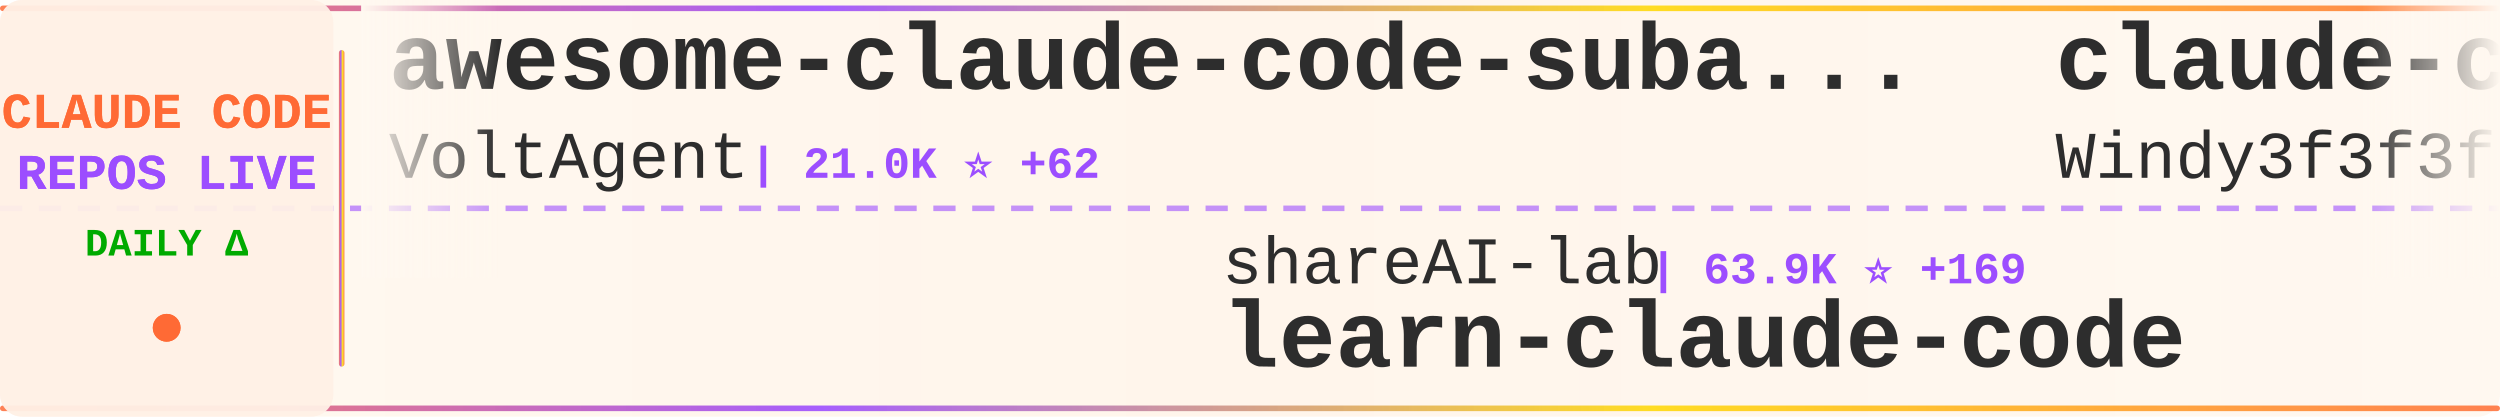
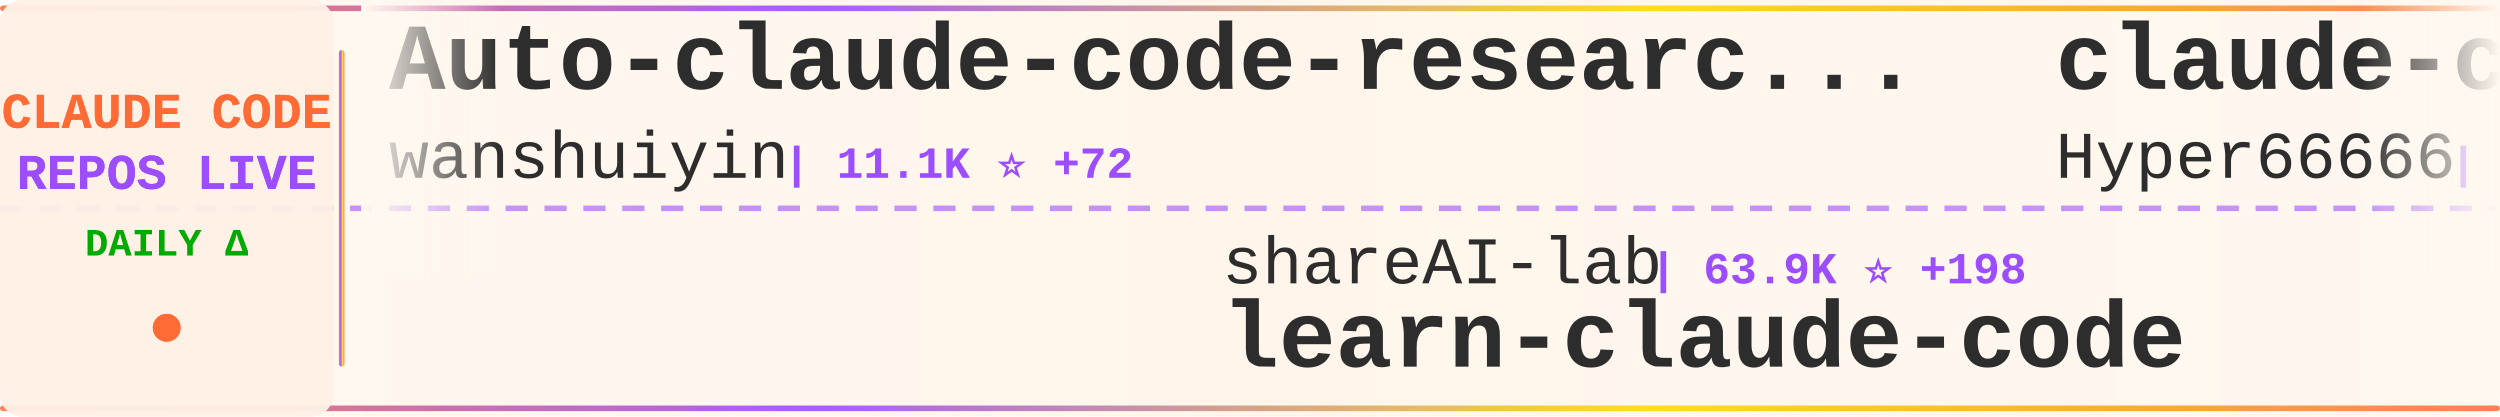
<svg xmlns="http://www.w3.org/2000/svg" width="900" height="150">
  <defs>
    <linearGradient id="tickerBg" x1="0%" y1="0%" x2="100%" y2="0%">
      <stop offset="0%" style="stop-color:#fff8f0;stop-opacity:0.98" />
      <stop offset="50%" style="stop-color:#fff5eb;stop-opacity:1" />
      <stop offset="100%" style="stop-color:#fff8f0;stop-opacity:0.98" />
    </linearGradient>
    <linearGradient id="borderGrad" x1="0%" y1="0%" x2="100%" y2="0%">
      <stop offset="0%" style="stop-color:#FF6B35;stop-opacity:0.85">
        <animate attributeName="stop-opacity" values="0.85;1;0.85" dur="2s" repeatCount="indefinite" />
      </stop>
      <stop offset="33%" style="stop-color:#9C4EFF;stop-opacity:0.9">
        <animate attributeName="stop-opacity" values="0.9;1;0.9" dur="2.2s" repeatCount="indefinite" />
      </stop>
      <stop offset="66%" style="stop-color:#FFD700;stop-opacity:0.85">
        <animate attributeName="stop-opacity" values="0.85;1;0.85" dur="1.8s" repeatCount="indefinite" />
      </stop>
      <stop offset="100%" style="stop-color:#FF6B35;stop-opacity:0.85">
        <animate attributeName="stop-opacity" values="0.85;1;0.85" dur="2s" repeatCount="indefinite" />
      </stop>
    </linearGradient>
    <filter id="textGlow">
      <feGaussianBlur stdDeviation="0.15" result="coloredBlur" />
      <feMerge>
        <feMergeNode in="coloredBlur" />
        <feMergeNode in="SourceGraphic" />
      </feMerge>
    </filter>
    <filter id="metricGlow">
      <feGaussianBlur stdDeviation="0.2" result="coloredBlur" />
      <feMerge>
        <feMergeNode in="coloredBlur" />
        <feMergeNode in="SourceGraphic" />
      </feMerge>
    </filter>
    <linearGradient id="leftFade" x1="0%" y1="0%" x2="100%" y2="0%">
      <stop offset="0%" style="stop-color:#fff8f0;stop-opacity:1" />
      <stop offset="100%" style="stop-color:#fff8f0;stop-opacity:0" />
    </linearGradient>
    <linearGradient id="rightFade" x1="0%" y1="0%" x2="100%" y2="0%">
      <stop offset="0%" style="stop-color:#fff8f0;stop-opacity:0" />
      <stop offset="100%" style="stop-color:#fff8f0;stop-opacity:1" />
    </linearGradient>
  </defs>
  <rect width="900" height="150" fill="url(#tickerBg)" rx="8" />
  <rect x="0" y="2" width="900" height="2" fill="url(#borderGrad)" rx="1" />
  <rect x="0" y="146" width="900" height="2" fill="url(#borderGrad)" rx="1" />
  <line x1="0" y1="75" x2="900" y2="75" stroke="#9C4EFF" stroke-width="2" stroke-dasharray="8 6" opacity="0.6" />
  <rect x="0" y="0" width="120" height="150" fill="#fff0e6" opacity="0.95" rx="8" />
  <text x="60" y="46" font-family="'Courier New', monospace" font-size="18" font-weight="bold" fill="#FF6B35" text-anchor="middle" filter="url(#textGlow)">
    CLAUDE CODE
  </text>
  <text x="60" y="68" font-family="'Courier New', monospace" font-size="18" font-weight="bold" fill="#9C4EFF" text-anchor="middle" filter="url(#textGlow)">
    REPOS LIVE
  </text>
  <text x="60" y="92" font-family="'Courier New', monospace" font-size="14" font-weight="bold" fill="#00aa00" text-anchor="middle">
    DAILY Δ
  </text>
  <circle cx="60" cy="118" r="5" fill="#FF6B35" filter="url(#metricGlow)">
    <animate attributeName="r" values="4;6;4" dur="1.5s" repeatCount="indefinite" />
    <animate attributeName="opacity" values="0.6;1;0.6" dur="1.5s" repeatCount="indefinite" />
  </circle>
  <rect x="122" y="18" width="2" height="114" fill="url(#borderGrad)" rx="1" />
  <clipPath id="tickerClip">
    <rect x="130" y="0" width="770" height="150" />
  </clipPath>
  <g clip-path="url(#tickerClip)">
    <g id="tickerItems">
      <animateTransform attributeName="transform" attributeType="XML" type="translate" from="0 0" to="-3000 0" dur="54s" repeatCount="indefinite" />
      <g transform="translate(0, 0)">
-         <text x="140" y="32" font-family="'Courier New', monospace" font-size="34" font-weight="bold" fill="#2d2d2d">awesome-claude-code-suba...</text>
-         <text x="140" y="64" font-family="'Courier New', monospace" font-size="24" font-weight="normal" fill="#2d2d2d" opacity="1.0">VoltAgent</text>
-         <text x="270" y="64" font-family="'Courier New', monospace" font-size="16" font-weight="bold" fill="#9C4EFF"> | 21.0K ⭐ +62</text>
+         <text x="140" y="32" font-family="'Courier New', monospace" font-size="34" font-weight="bold" fill="#2d2d2d">Auto-claude-code-researc...</text>
+         <text x="140" y="64" font-family="'Courier New', monospace" font-size="24" font-weight="normal" fill="#2d2d2d" opacity="1.0">wanshuiyin</text>
+         <text x="282" y="64" font-family="'Courier New', monospace" font-size="16" font-weight="bold" fill="#9C4EFF"> | 11.1K ⭐ +72</text>
      </g>
      <g transform="translate(300, 0)">
        <text x="140" y="102" font-family="'Courier New', monospace" font-size="24" font-weight="normal" fill="#2d2d2d" opacity="1.0">shareAI-lab</text>
-         <text x="294" y="102" font-family="'Courier New', monospace" font-size="16" font-weight="bold" fill="#9C4EFF"> | 63.9K ⭐ +169</text>
+         <text x="294" y="102" font-family="'Courier New', monospace" font-size="16" font-weight="bold" fill="#9C4EFF"> | 63.9K ⭐ +198</text>
        <text x="140" y="132" font-family="'Courier New', monospace" font-size="34" font-weight="bold" fill="#2d2d2d">learn-claude-code</text>
      </g>
      <g transform="translate(600, 0)">
-         <text x="140" y="32" font-family="'Courier New', monospace" font-size="34" font-weight="bold" fill="#2d2d2d">claude-code-from-scratch</text>
-         <text x="140" y="64" font-family="'Courier New', monospace" font-size="24" font-weight="normal" fill="#2d2d2d" opacity="1.0">Windy3f3f3f3f</text>
-         <text x="318" y="64" font-family="'Courier New', monospace" font-size="16" font-weight="bold" fill="#9C4EFF"> | 1.3K ⭐ +5</text>
+         <text x="140" y="32" font-family="'Courier New', monospace" font-size="34" font-weight="bold" fill="#2d2d2d">claude-code-sourcemap</text>
+         <text x="140" y="64" font-family="'Courier New', monospace" font-size="24" font-weight="normal" fill="#2d2d2d" opacity="1.0">Hyper66666</text>
+         <text x="282" y="64" font-family="'Courier New', monospace" font-size="16" font-weight="bold" fill="#9C4EFF"> | 215 ⭐</text>
      </g>
      <g transform="translate(900, 0)">
-         <text x="140" y="102" font-family="'Courier New', monospace" font-size="24" font-weight="normal" fill="#2d2d2d" opacity="1.0">anthropics</text>
-         <text x="282" y="102" font-family="'Courier New', monospace" font-size="16" font-weight="bold" fill="#9C4EFF"> | 7.8K ⭐ +12</text>
-         <text x="140" y="132" font-family="'Courier New', monospace" font-size="34" font-weight="bold" fill="#2d2d2d">claude-code-action</text>
+         <text x="140" y="102" font-family="'Courier New', monospace" font-size="24" font-weight="normal" fill="#2d2d2d" opacity="1.0">huangserva</text>
+         <text x="282" y="102" font-family="'Courier New', monospace" font-size="16" font-weight="bold" fill="#9C4EFF"> | 592 ⭐</text>
+         <text x="140" y="132" font-family="'Courier New', monospace" font-size="34" font-weight="bold" fill="#2d2d2d">claude-code-cli</text>
      </g>
      <g transform="translate(1200, 0)">
-         <text x="140" y="32" font-family="'Courier New', monospace" font-size="34" font-weight="bold" fill="#2d2d2d">claude-code-from-source</text>
-         <text x="140" y="64" font-family="'Courier New', monospace" font-size="24" font-weight="normal" fill="#2d2d2d" opacity="1.0">alejandrobalderas</text>
-         <text x="366" y="64" font-family="'Courier New', monospace" font-size="16" font-weight="bold" fill="#9C4EFF"> | 2.2K ⭐ +2</text>
+         <text x="140" y="32" font-family="'Courier New', monospace" font-size="34" font-weight="bold" fill="#2d2d2d">claude-code-book</text>
+         <text x="140" y="64" font-family="'Courier New', monospace" font-size="24" font-weight="normal" fill="#2d2d2d" opacity="1.0">lintsinghua</text>
+         <text x="294" y="64" font-family="'Courier New', monospace" font-size="16" font-weight="bold" fill="#9C4EFF"> | 3.5K ⭐ +14</text>
      </g>
      <g transform="translate(1500, 0)">
-         <text x="140" y="102" font-family="'Courier New', monospace" font-size="24" font-weight="normal" fill="#2d2d2d" opacity="1.0">ponponon</text>
-         <text x="258" y="102" font-family="'Courier New', monospace" font-size="16" font-weight="bold" fill="#9C4EFF"> | 2.3K ⭐</text>
-         <text x="140" y="132" font-family="'Courier New', monospace" font-size="34" font-weight="bold" fill="#2d2d2d">claude_code_src</text>
+         <text x="140" y="102" font-family="'Courier New', monospace" font-size="24" font-weight="normal" fill="#2d2d2d" opacity="1.0">fazxes</text>
+         <text x="234" y="102" font-family="'Courier New', monospace" font-size="16" font-weight="bold" fill="#9C4EFF"> | 218 ⭐</text>
+         <text x="140" y="132" font-family="'Courier New', monospace" font-size="34" font-weight="bold" fill="#2d2d2d">Claude-code</text>
      </g>
      <g transform="translate(1800, 0)">
-         <text x="140" y="32" font-family="'Courier New', monospace" font-size="34" font-weight="bold" fill="#2d2d2d">free-claude-code</text>
-         <text x="140" y="64" font-family="'Courier New', monospace" font-size="24" font-weight="normal" fill="#2d2d2d" opacity="1.0">Alishahryar1</text>
-         <text x="306" y="64" font-family="'Courier New', monospace" font-size="16" font-weight="bold" fill="#9C4EFF"> | 31.4K ⭐ +261</text>
+         <text x="140" y="32" font-family="'Courier New', monospace" font-size="34" font-weight="bold" fill="#2d2d2d">claude-code-telegram</text>
+         <text x="140" y="64" font-family="'Courier New', monospace" font-size="24" font-weight="normal" fill="#2d2d2d" opacity="1.0">RichardAtCT</text>
+         <text x="294" y="64" font-family="'Courier New', monospace" font-size="16" font-weight="bold" fill="#9C4EFF"> | 2.7K ⭐ +5</text>
      </g>
      <g transform="translate(2100, 0)">
-         <text x="140" y="102" font-family="'Courier New', monospace" font-size="24" font-weight="normal" fill="#2d2d2d" opacity="1.0">anthropics</text>
-         <text x="282" y="102" font-family="'Courier New', monospace" font-size="16" font-weight="bold" fill="#9C4EFF"> | 144.7K ⭐ +563</text>
-         <text x="140" y="132" font-family="'Courier New', monospace" font-size="34" font-weight="bold" fill="#2d2d2d">skills</text>
+         <text x="140" y="102" font-family="'Courier New', monospace" font-size="24" font-weight="normal" fill="#2d2d2d" opacity="1.0">luyao618</text>
+         <text x="258" y="102" font-family="'Courier New', monospace" font-size="16" font-weight="bold" fill="#9C4EFF"> | 1.5K ⭐ +3</text>
+         <text x="140" y="132" font-family="'Courier New', monospace" font-size="34" font-weight="bold" fill="#2d2d2d">Claude-Code-Source-Study</text>
      </g>
      <g transform="translate(2400, 0)">
-         <text x="140" y="32" font-family="'Courier New', monospace" font-size="34" font-weight="bold" fill="#2d2d2d">claude-code-analysis</text>
-         <text x="140" y="64" font-family="'Courier New', monospace" font-size="24" font-weight="normal" fill="#2d2d2d" opacity="1.0">liuup</text>
-         <text x="222" y="64" font-family="'Courier New', monospace" font-size="16" font-weight="bold" fill="#9C4EFF"> | 2.9K ⭐ +18</text>
+         <text x="140" y="32" font-family="'Courier New', monospace" font-size="34" font-weight="bold" fill="#2d2d2d">Claude-Code</text>
+         <text x="140" y="64" font-family="'Courier New', monospace" font-size="24" font-weight="normal" fill="#2d2d2d" opacity="1.0">KPR111</text>
+         <text x="234" y="64" font-family="'Courier New', monospace" font-size="16" font-weight="bold" fill="#9C4EFF"> | 18 ⭐</text>
      </g>
      <g transform="translate(2700, 0)">
-         <text x="140" y="102" font-family="'Courier New', monospace" font-size="24" font-weight="normal" fill="#2d2d2d" opacity="1.0">catlog22</text>
-         <text x="258" y="102" font-family="'Courier New', monospace" font-size="16" font-weight="bold" fill="#9C4EFF"> | 2.1K ⭐ +2</text>
-         <text x="140" y="132" font-family="'Courier New', monospace" font-size="34" font-weight="bold" fill="#2d2d2d">Claude-Code-Workflow</text>
+         <text x="140" y="102" font-family="'Courier New', monospace" font-size="24" font-weight="normal" fill="#2d2d2d" opacity="1.0">Windy3f3f3f3f</text>
+         <text x="318" y="102" font-family="'Courier New', monospace" font-size="16" font-weight="bold" fill="#9C4EFF"> | 1.3K ⭐ +5</text>
+         <text x="140" y="132" font-family="'Courier New', monospace" font-size="34" font-weight="bold" fill="#2d2d2d">claude-code-from-scratch</text>
      </g>
      <g transform="translate(3000, 0)">
-         <text x="140" y="32" font-family="'Courier New', monospace" font-size="34" font-weight="bold" fill="#2d2d2d">awesome-claude-code-suba...</text>
-         <text x="140" y="64" font-family="'Courier New', monospace" font-size="24" font-weight="normal" fill="#2d2d2d" opacity="1.0">VoltAgent</text>
-         <text x="270" y="64" font-family="'Courier New', monospace" font-size="16" font-weight="bold" fill="#9C4EFF"> | 21.0K ⭐ +62</text>
+         <text x="140" y="32" font-family="'Courier New', monospace" font-size="34" font-weight="bold" fill="#2d2d2d">Auto-claude-code-researc...</text>
+         <text x="140" y="64" font-family="'Courier New', monospace" font-size="24" font-weight="normal" fill="#2d2d2d" opacity="1.0">wanshuiyin</text>
+         <text x="282" y="64" font-family="'Courier New', monospace" font-size="16" font-weight="bold" fill="#9C4EFF"> | 11.1K ⭐ +72</text>
      </g>
      <g transform="translate(3300, 0)">
        <text x="140" y="102" font-family="'Courier New', monospace" font-size="24" font-weight="normal" fill="#2d2d2d" opacity="1.0">shareAI-lab</text>
-         <text x="294" y="102" font-family="'Courier New', monospace" font-size="16" font-weight="bold" fill="#9C4EFF"> | 63.9K ⭐ +169</text>
+         <text x="294" y="102" font-family="'Courier New', monospace" font-size="16" font-weight="bold" fill="#9C4EFF"> | 63.9K ⭐ +198</text>
        <text x="140" y="132" font-family="'Courier New', monospace" font-size="34" font-weight="bold" fill="#2d2d2d">learn-claude-code</text>
      </g>
      <g transform="translate(3600, 0)">
-         <text x="140" y="32" font-family="'Courier New', monospace" font-size="34" font-weight="bold" fill="#2d2d2d">claude-code-from-scratch</text>
-         <text x="140" y="64" font-family="'Courier New', monospace" font-size="24" font-weight="normal" fill="#2d2d2d" opacity="1.0">Windy3f3f3f3f</text>
-         <text x="318" y="64" font-family="'Courier New', monospace" font-size="16" font-weight="bold" fill="#9C4EFF"> | 1.3K ⭐ +5</text>
+         <text x="140" y="32" font-family="'Courier New', monospace" font-size="34" font-weight="bold" fill="#2d2d2d">claude-code-sourcemap</text>
+         <text x="140" y="64" font-family="'Courier New', monospace" font-size="24" font-weight="normal" fill="#2d2d2d" opacity="1.0">Hyper66666</text>
+         <text x="282" y="64" font-family="'Courier New', monospace" font-size="16" font-weight="bold" fill="#9C4EFF"> | 215 ⭐</text>
      </g>
      <g transform="translate(3900, 0)">
-         <text x="140" y="102" font-family="'Courier New', monospace" font-size="24" font-weight="normal" fill="#2d2d2d" opacity="1.0">anthropics</text>
-         <text x="282" y="102" font-family="'Courier New', monospace" font-size="16" font-weight="bold" fill="#9C4EFF"> | 7.8K ⭐ +12</text>
-         <text x="140" y="132" font-family="'Courier New', monospace" font-size="34" font-weight="bold" fill="#2d2d2d">claude-code-action</text>
+         <text x="140" y="102" font-family="'Courier New', monospace" font-size="24" font-weight="normal" fill="#2d2d2d" opacity="1.0">huangserva</text>
+         <text x="282" y="102" font-family="'Courier New', monospace" font-size="16" font-weight="bold" fill="#9C4EFF"> | 592 ⭐</text>
+         <text x="140" y="132" font-family="'Courier New', monospace" font-size="34" font-weight="bold" fill="#2d2d2d">claude-code-cli</text>
      </g>
    </g>
  </g>
  <rect x="130" y="0" width="50" height="100" fill="url(#leftFade)" />
  <rect x="850" y="0" width="50" height="100" fill="url(#rightFade)" />
</svg>
